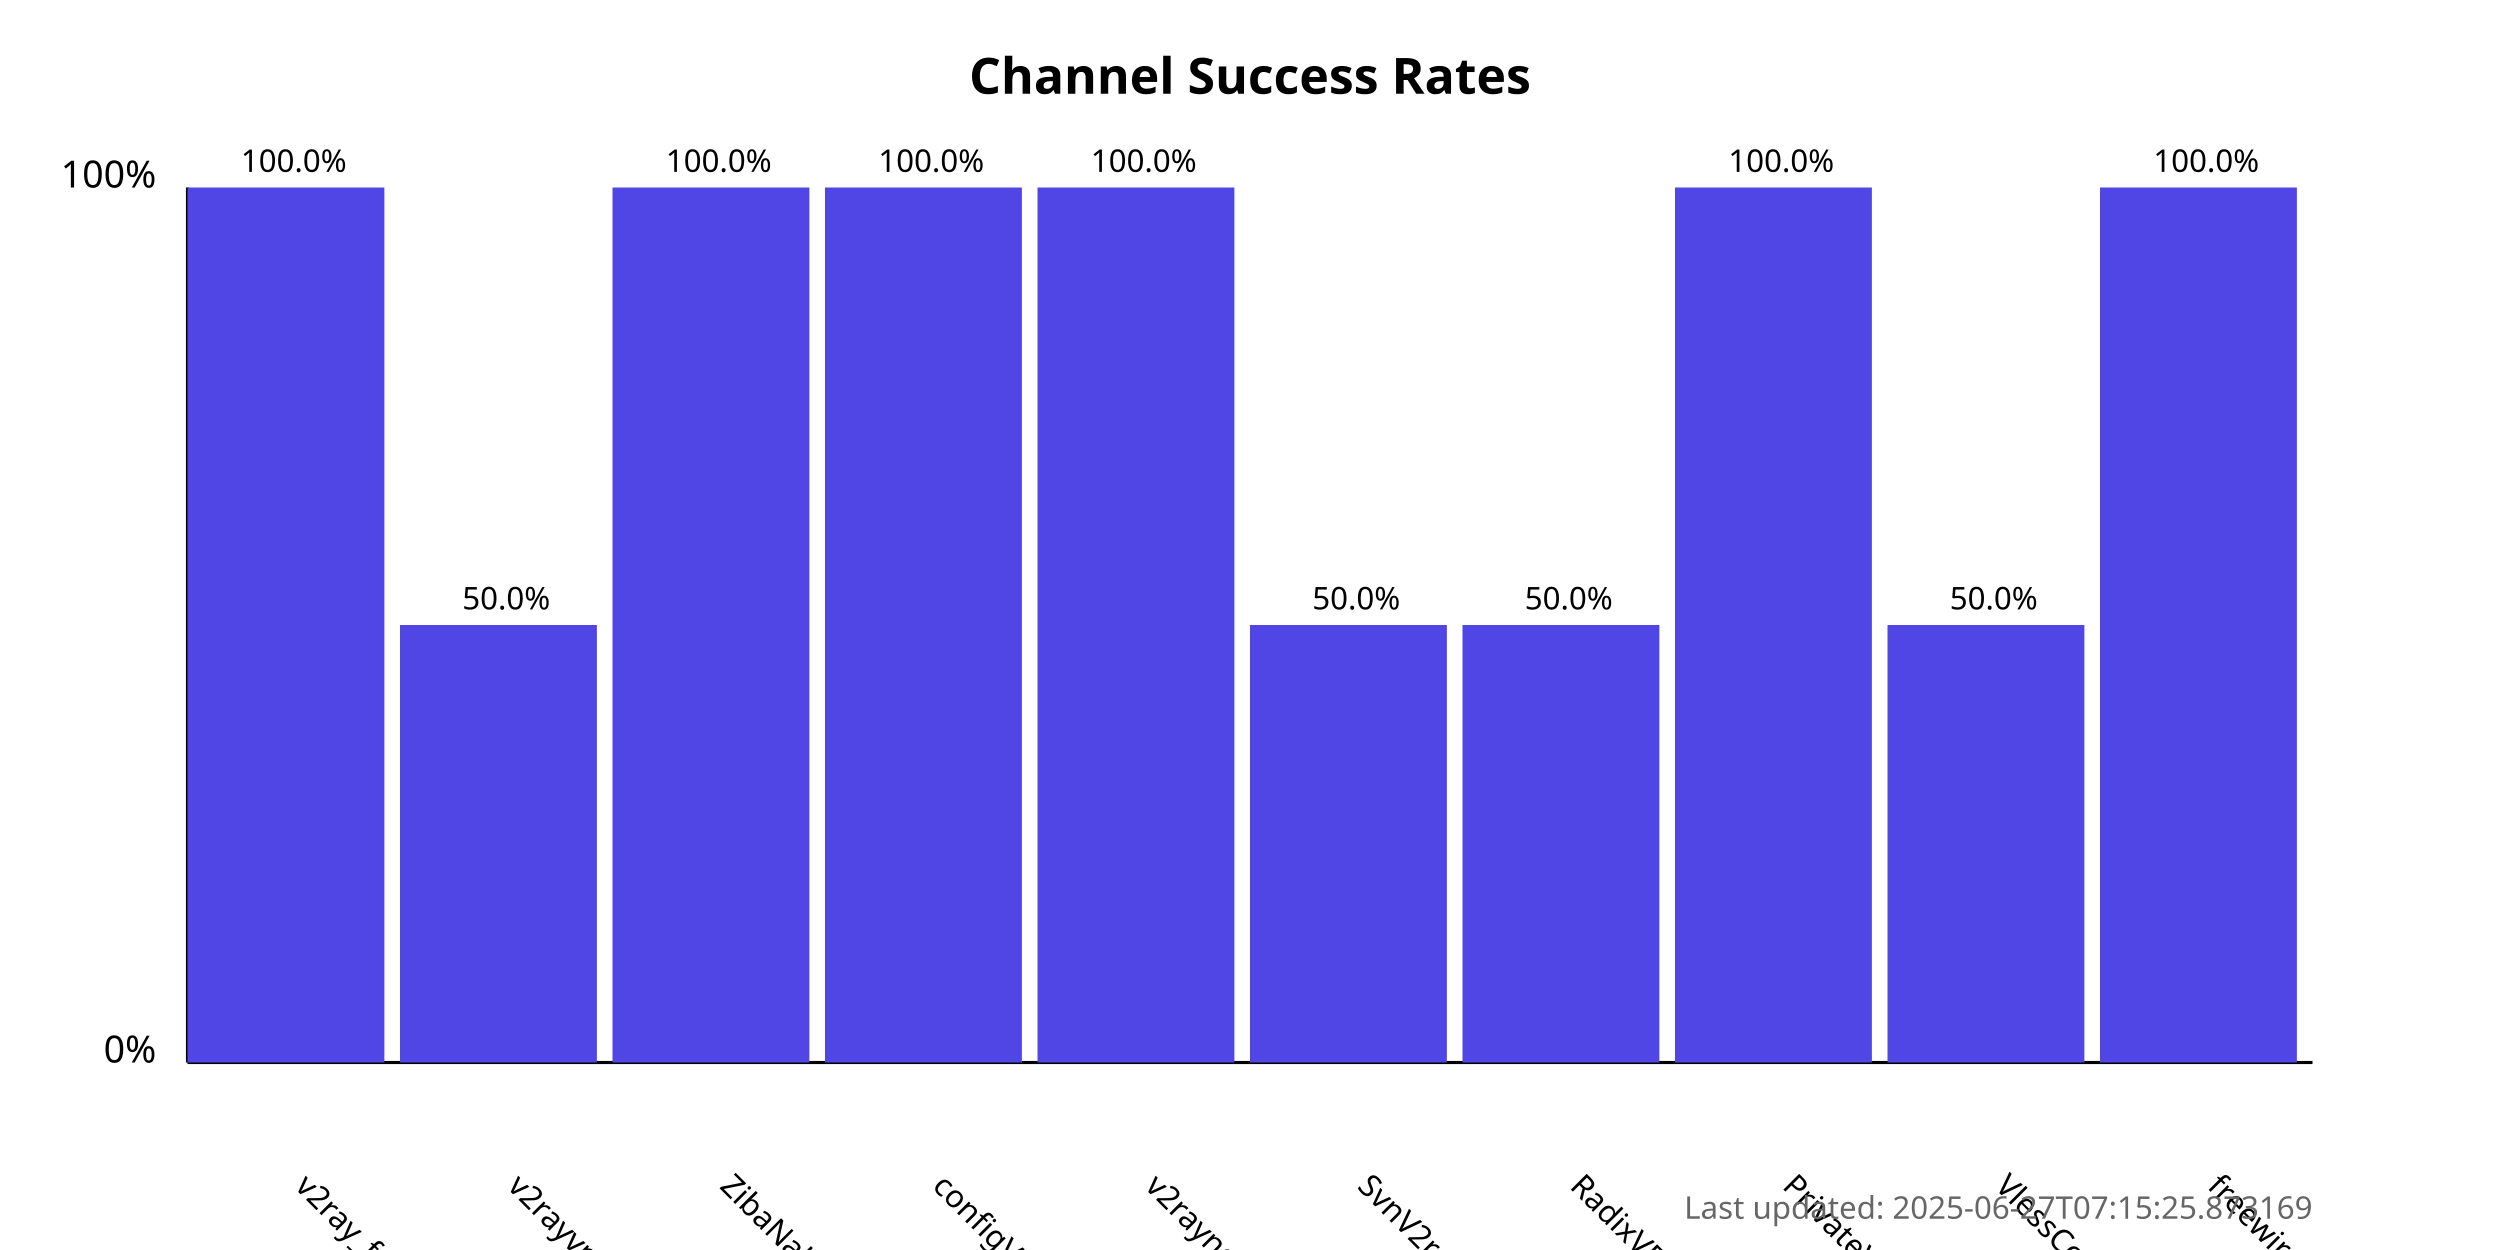
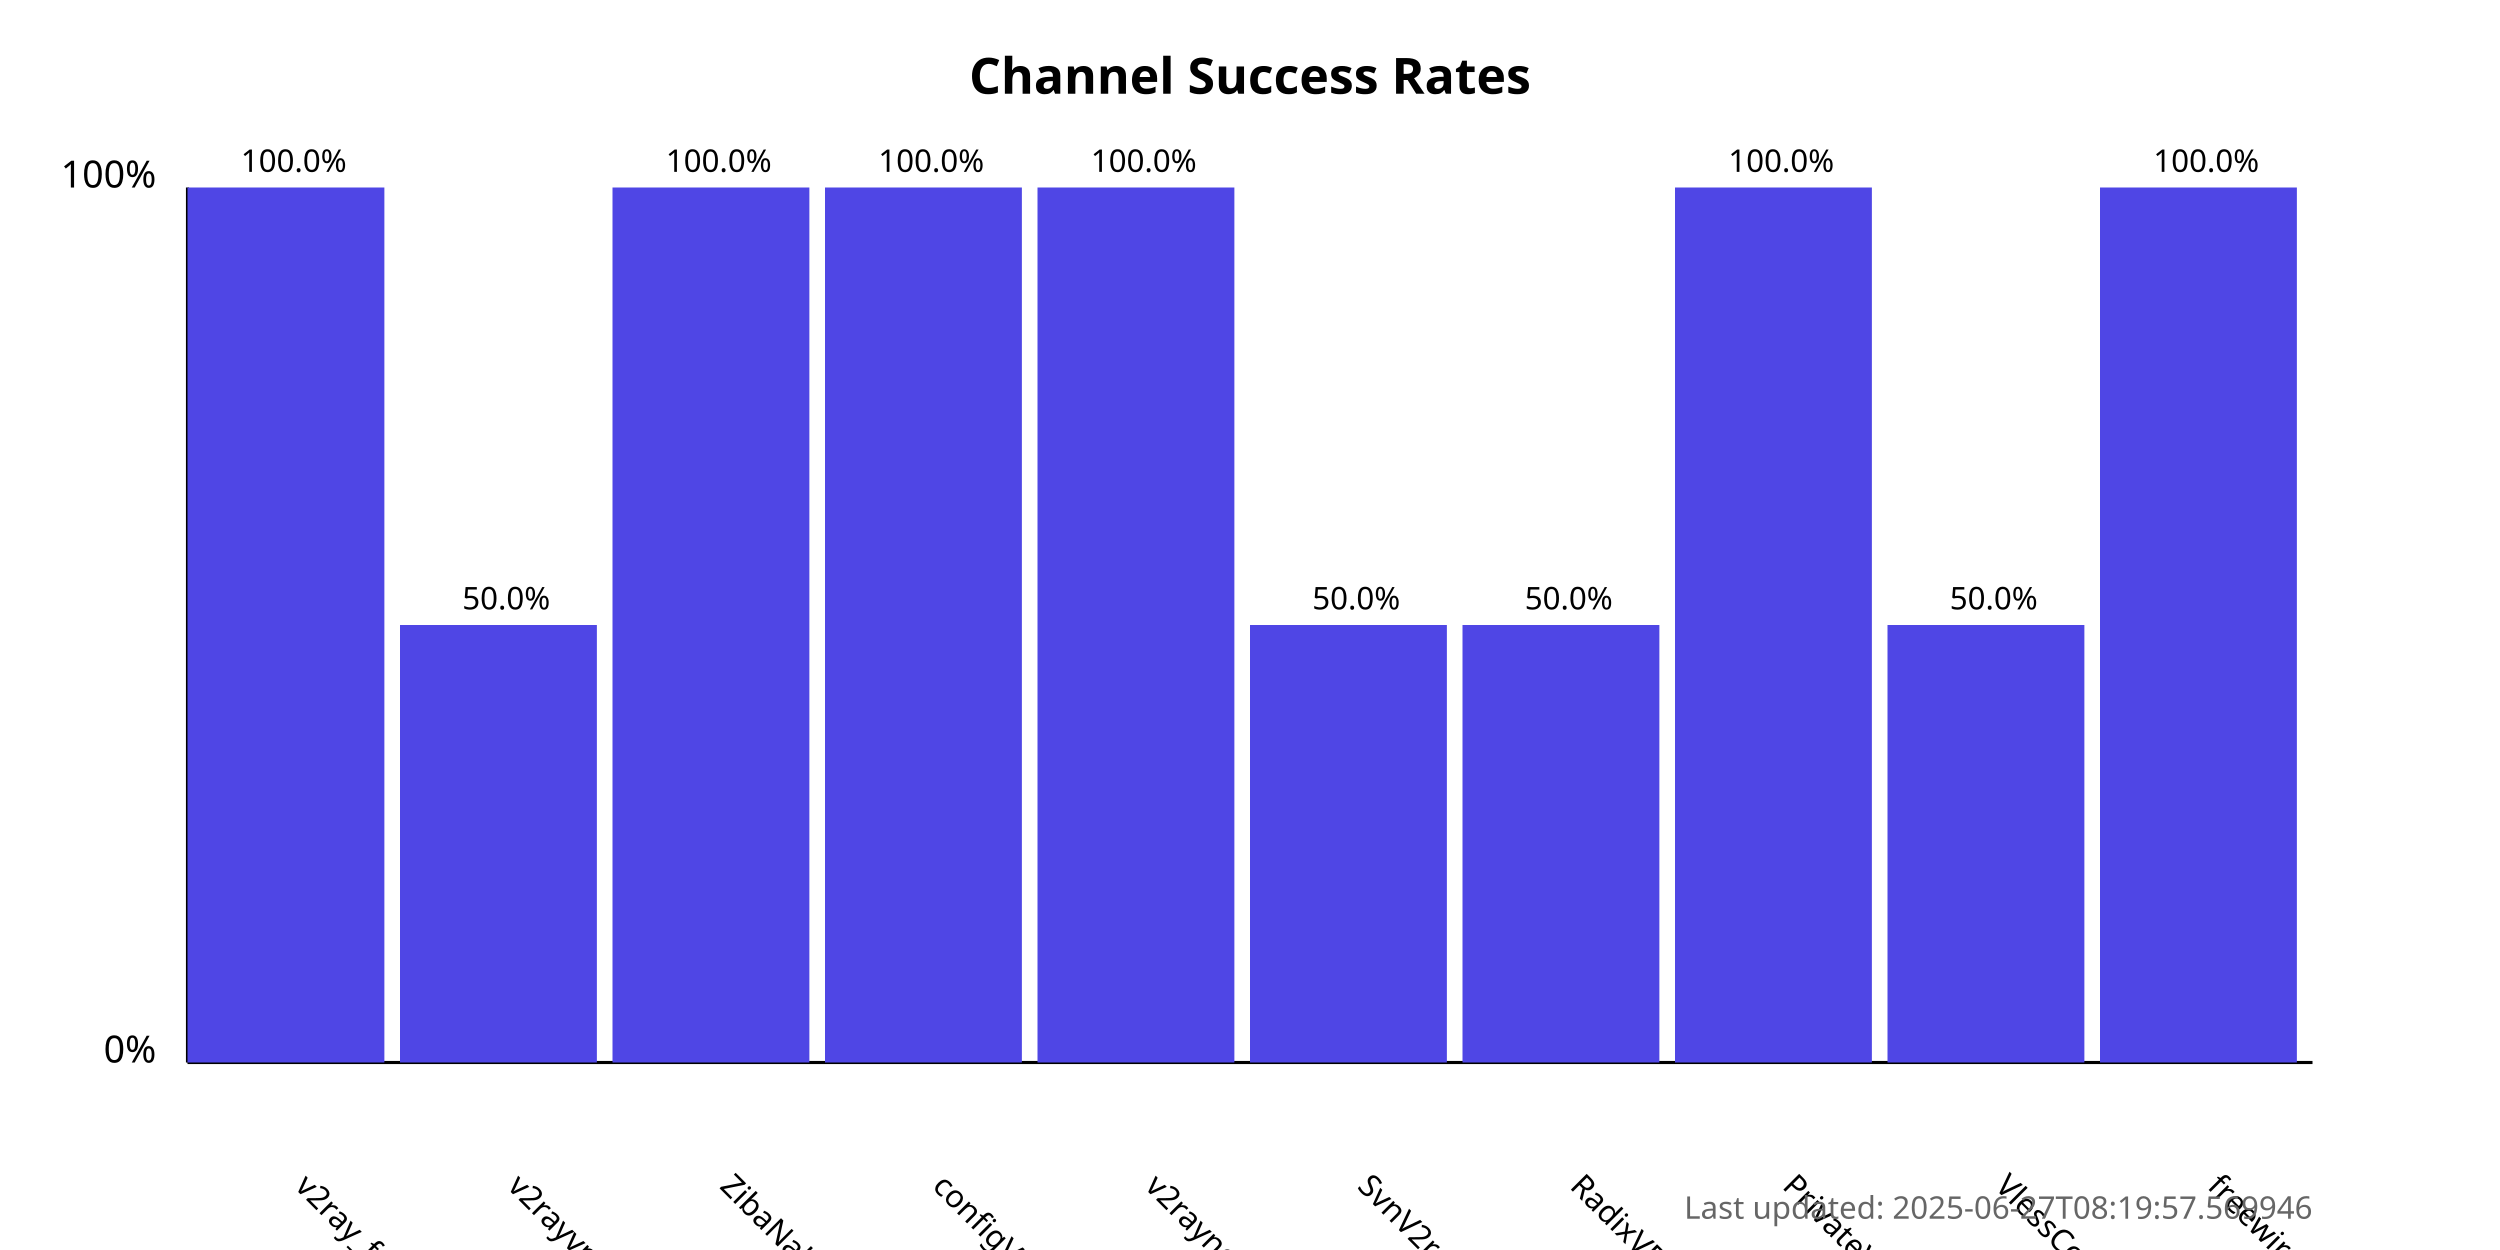
<svg xmlns="http://www.w3.org/2000/svg" width="800" height="400">
  <style>
            .chart-title { font: bold 16px sans-serif; }
            .axis-label { font: 12px sans-serif; }
            .tick-label { font: 10px sans-serif; }
            .bar { fill: #4f46e5; }
            .bar:hover { fill: #6366f1; }
            .timestamp { font: 10px sans-serif; fill: #666; }
        </style>
  <text x="400.0" y="30" text-anchor="middle" class="chart-title">
            Channel Success Rates
        </text>
  <line x1="60" y1="340" x2="60" y2="60" stroke="black" stroke-width="1" />
  <line x1="60" y1="340" x2="740" y2="340" stroke="black" stroke-width="1" />
  <text x="50" y="340" text-anchor="end" class="axis-label">0%</text>
  <text x="50" y="60" text-anchor="end" class="axis-label">100%</text>
  <g>
    <rect x="60" y="60.0" width="63.0" height="280.0" class="bar" />
    <text x="94.0" y="380" transform="rotate(45, 94.0, 380)" text-anchor="start" class="tick-label">
                v2ray_free_conf
            </text>
    <text x="94.0" y="55.0" text-anchor="middle" class="tick-label">
                100.0%
            </text>
  </g>
  <g>
    <rect x="128.0" y="200.0" width="63.0" height="140.0" class="bar" />
    <text x="162.0" y="380" transform="rotate(45, 162.0, 380)" text-anchor="start" class="tick-label">
                v2rayvpno
            </text>
    <text x="162.0" y="195.0" text-anchor="middle" class="tick-label">
                50.0%
            </text>
  </g>
  <g>
    <rect x="196.0" y="60.0" width="63.0" height="280.0" class="bar" />
    <text x="230.0" y="380" transform="rotate(45, 230.0, 380)" text-anchor="start" class="tick-label">
                ZibaNabz
            </text>
    <text x="230.0" y="55.0" text-anchor="middle" class="tick-label">
                100.0%
            </text>
  </g>
  <g>
    <rect x="264.0" y="60.0" width="63.0" height="280.0" class="bar" />
    <text x="298.0" y="380" transform="rotate(45, 298.0, 380)" text-anchor="start" class="tick-label">
                configV2rayForFree
            </text>
    <text x="298.0" y="55.0" text-anchor="middle" class="tick-label">
                100.0%
            </text>
  </g>
  <g>
    <rect x="332.0" y="60.0" width="63.0" height="280.0" class="bar" />
    <text x="366.0" y="380" transform="rotate(45, 366.0, 380)" text-anchor="start" class="tick-label">
                v2rayngvpn
            </text>
    <text x="366.0" y="55.0" text-anchor="middle" class="tick-label">
                100.0%
            </text>
  </g>
  <g>
    <rect x="400.0" y="200.0" width="63.0" height="140.0" class="bar" />
    <text x="434.0" y="380" transform="rotate(45, 434.0, 380)" text-anchor="start" class="tick-label">
                SvnV2ray
            </text>
    <text x="434.0" y="195.0" text-anchor="middle" class="tick-label">
                50.0%
            </text>
  </g>
  <g>
    <rect x="468.0" y="200.0" width="63.0" height="140.0" class="bar" />
    <text x="502.0" y="380" transform="rotate(45, 502.0, 380)" text-anchor="start" class="tick-label">
                RadixVPN
            </text>
    <text x="502.0" y="195.0" text-anchor="middle" class="tick-label">
                50.0%
            </text>
  </g>
  <g>
    <rect x="536.0" y="60.0" width="63.0" height="280.0" class="bar" />
    <text x="570.0" y="380" transform="rotate(45, 570.0, 380)" text-anchor="start" class="tick-label">
                PrivateVPNs
            </text>
    <text x="570.0" y="55.0" text-anchor="middle" class="tick-label">
                100.0%
            </text>
  </g>
  <g>
    <rect x="604.0" y="200.0" width="63.0" height="140.0" class="bar" />
    <text x="638.0" y="380" transform="rotate(45, 638.0, 380)" text-anchor="start" class="tick-label">
                VlessConfig
            </text>
    <text x="638.0" y="195.0" text-anchor="middle" class="tick-label">
                50.0%
            </text>
  </g>
  <g>
    <rect x="672.0" y="60.0" width="63.0" height="280.0" class="bar" />
    <text x="706.0" y="380" transform="rotate(45, 706.0, 380)" text-anchor="start" class="tick-label">
                freewireguard
            </text>
    <text x="706.0" y="55.0" text-anchor="middle" class="tick-label">
                100.0%
            </text>
  </g>
  <text x="740" y="390" text-anchor="end" class="timestamp">
-             Last updated: 2025-06-27T07:15:25.873169
+             Last updated: 2025-06-27T08:19:57.569946
        </text>
</svg>
